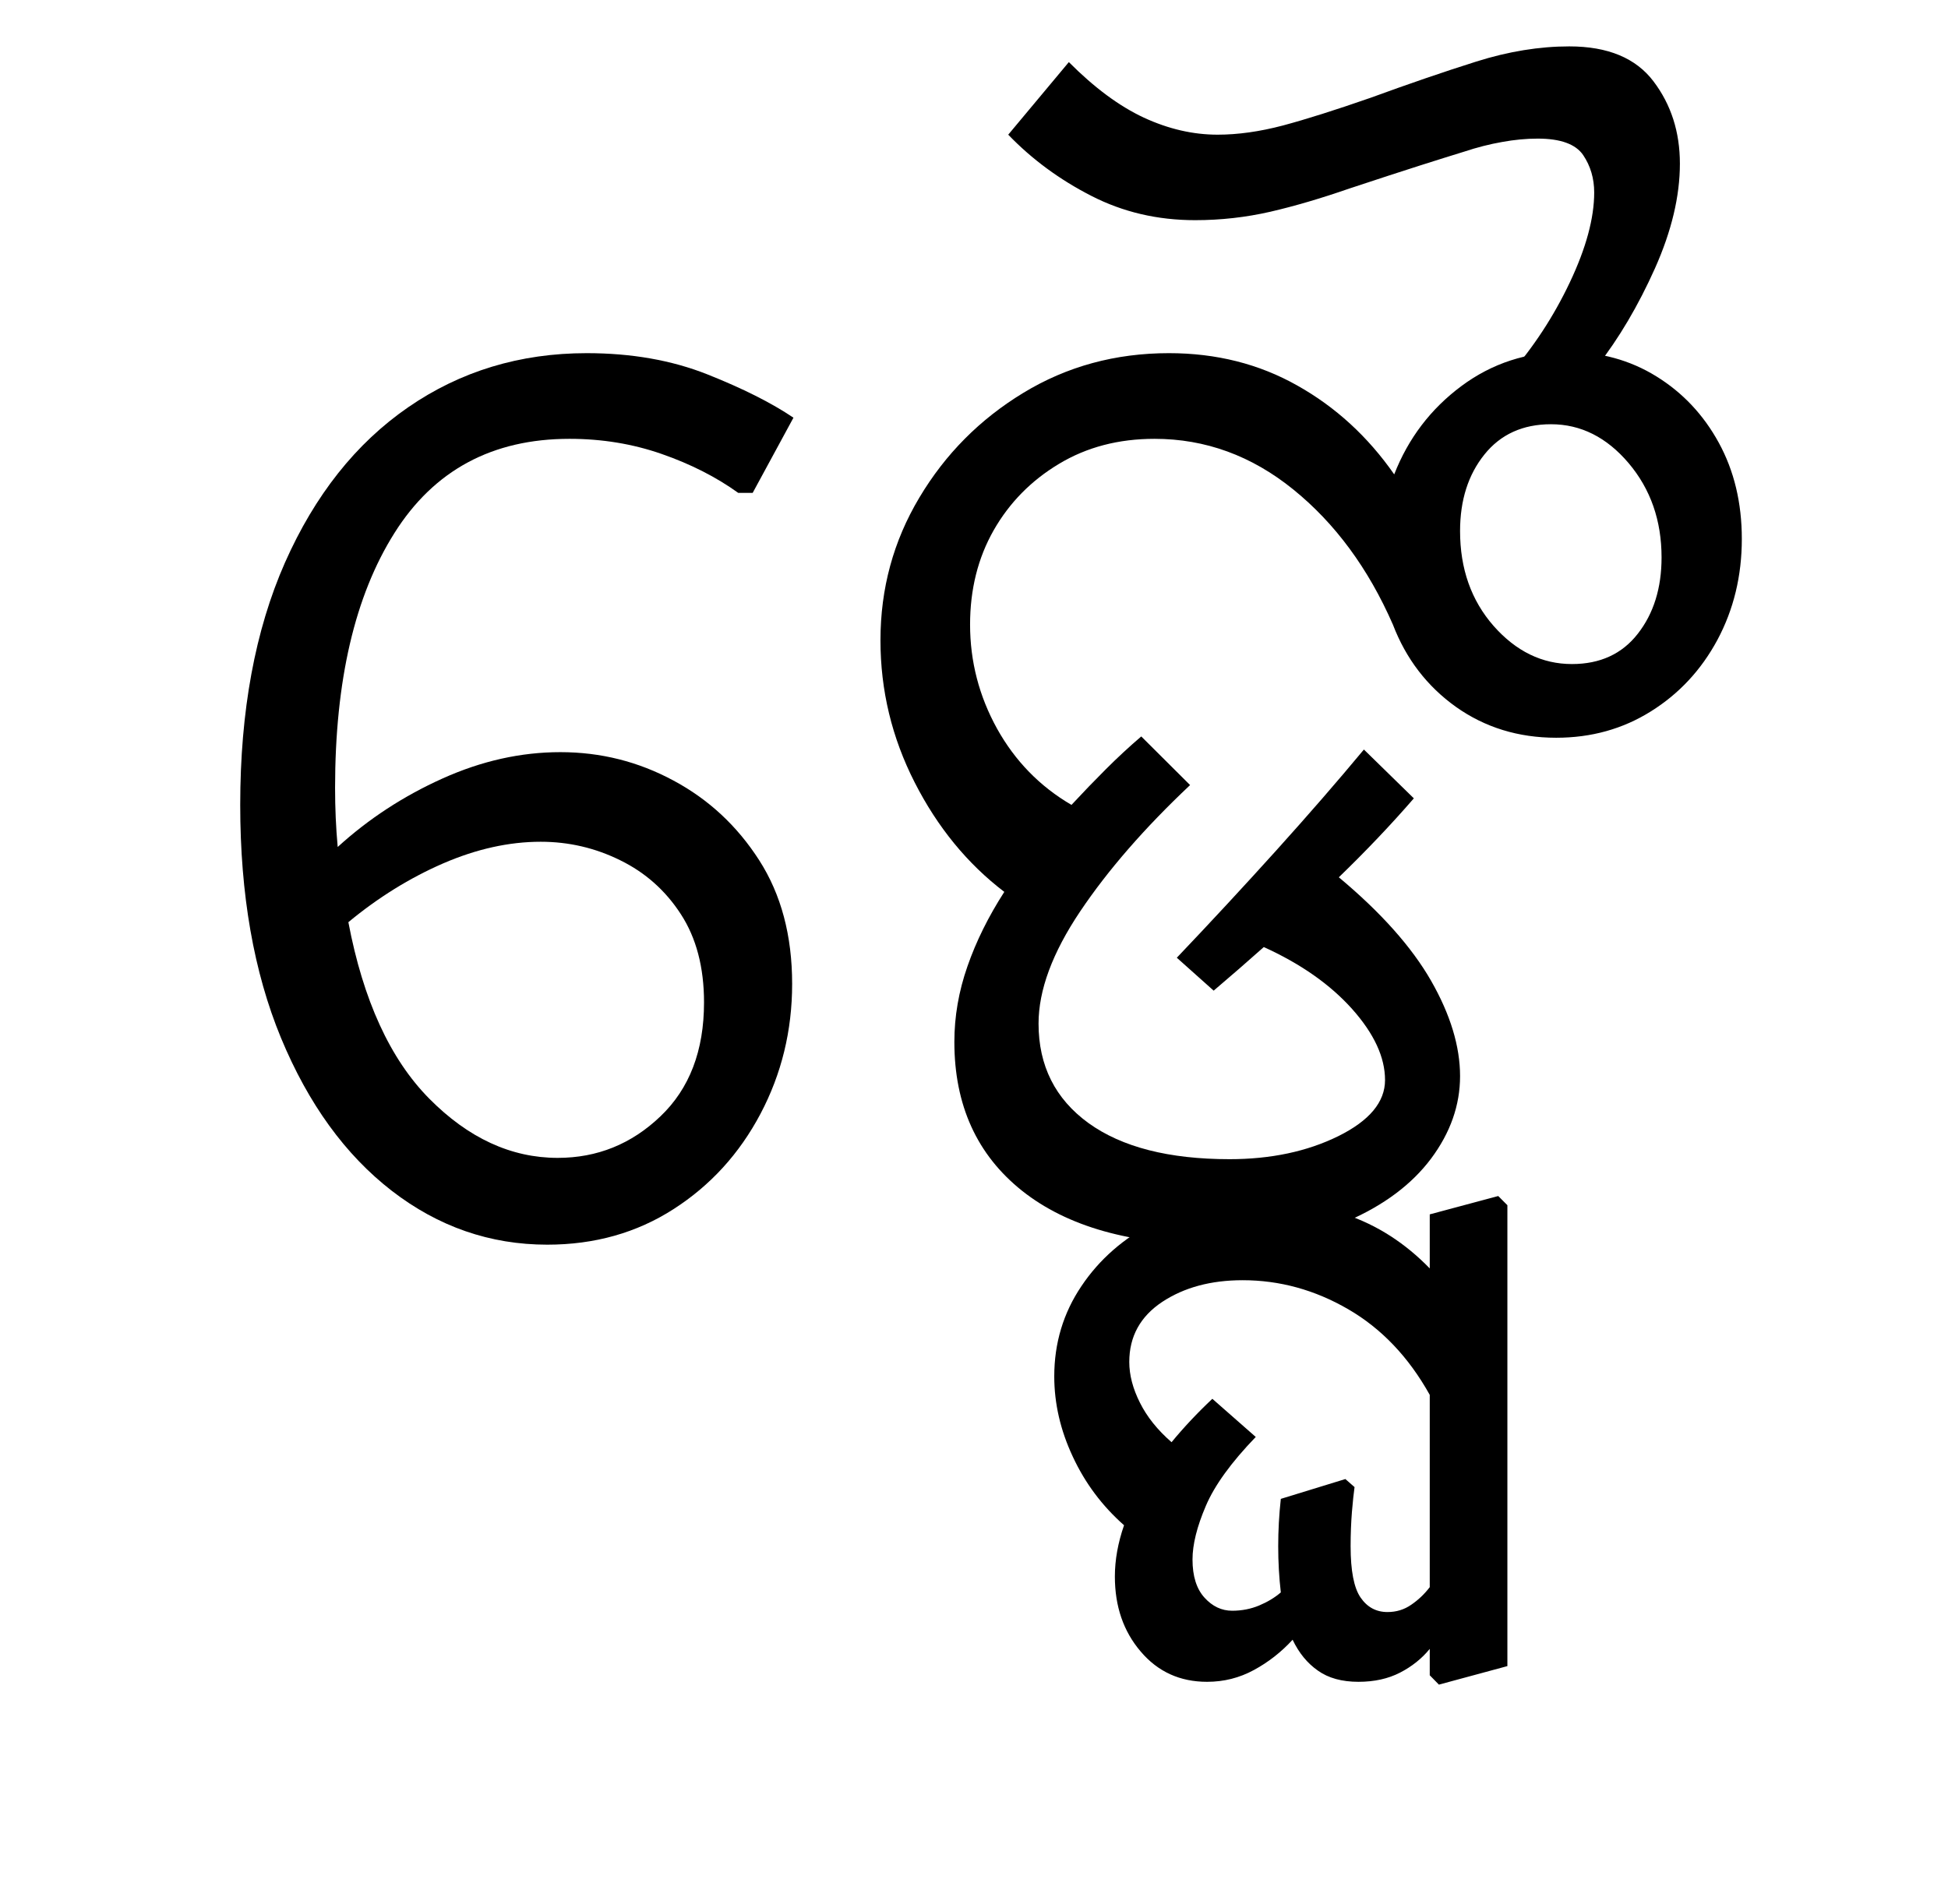
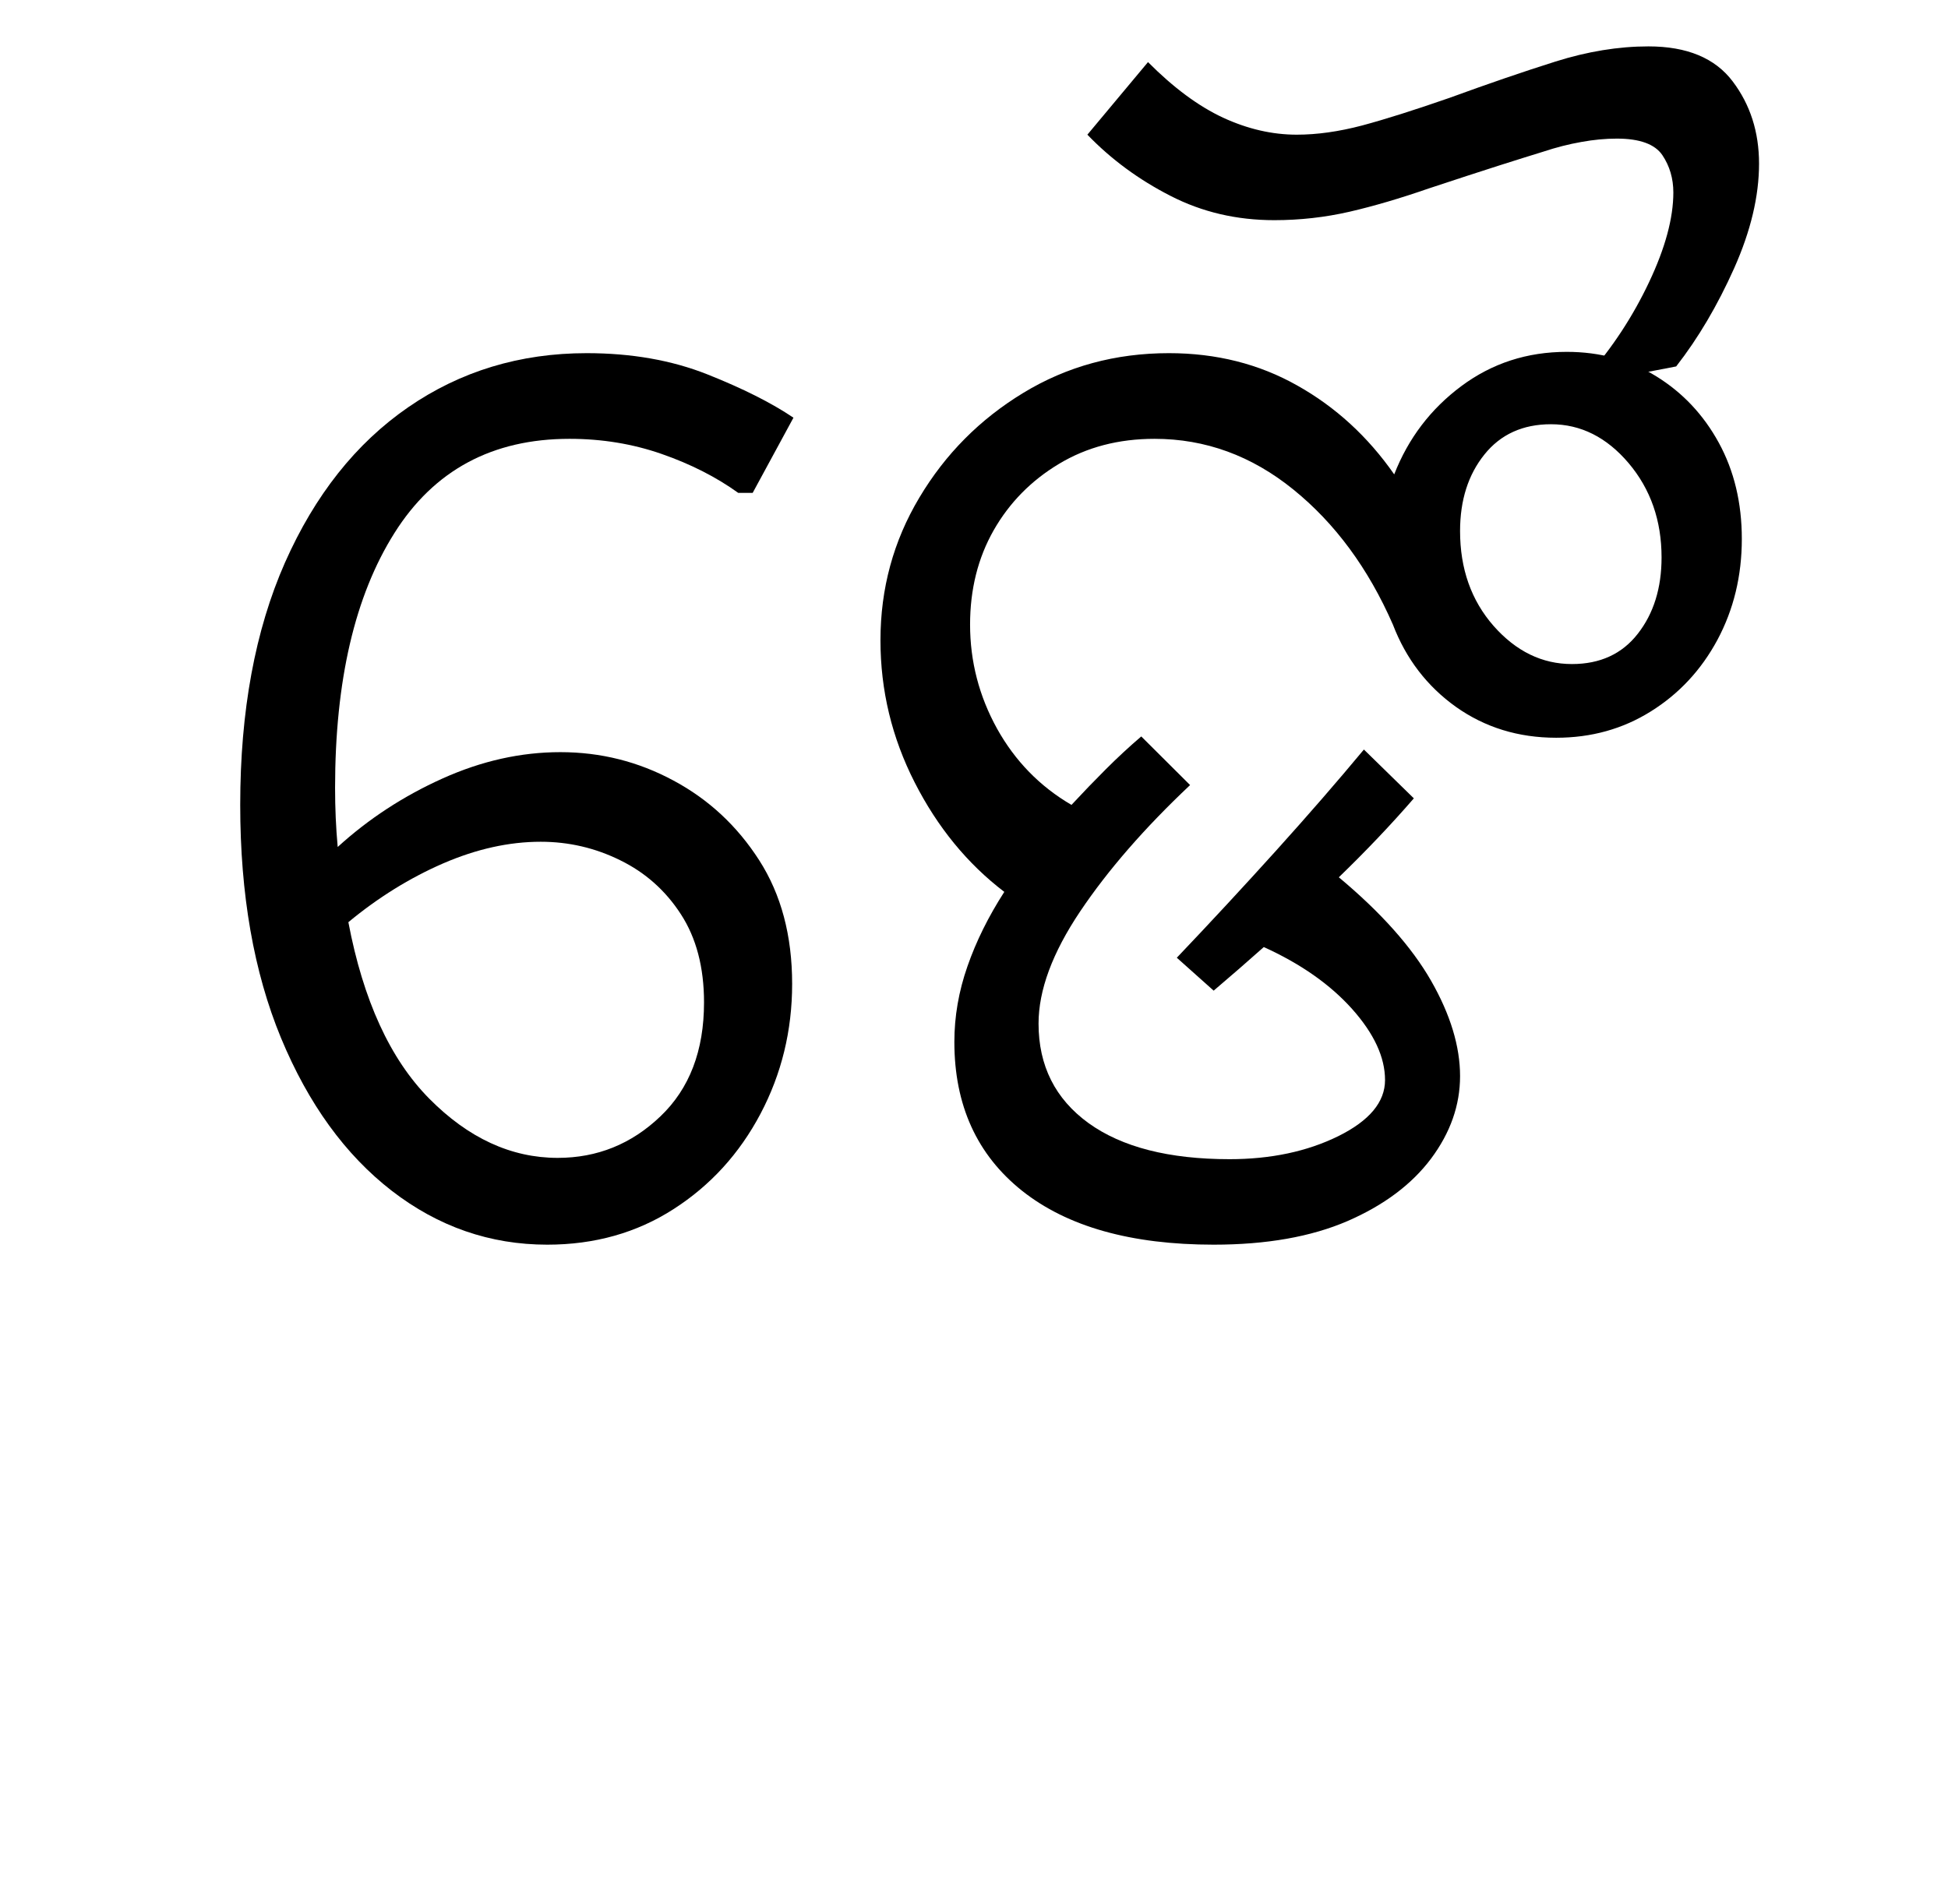
<svg xmlns="http://www.w3.org/2000/svg" xmlns:xlink="http://www.w3.org/1999/xlink" width="162.688pt" height="159pt" viewBox="0 0 162.688 159" version="1.1">
  <defs>
    <g>
      <symbol overflow="visible" id="glyph0-0">
        <path style="stroke:none;" d="M 10.344 0 L 10.344 -78.547 L 55.547 -78.547 L 55.547 0 Z M 15.953 -5.609 L 49.938 -5.609 L 49.938 -72.938 L 15.953 -72.938 Z M 15.953 -5.609 " />
      </symbol>
      <symbol overflow="visible" id="glyph0-1">
        <path style="stroke:none;" d="M 4.062 -35.641 C 4.062 -43.484 5.305 -50.227 7.797 -55.875 C 10.297 -61.52 13.727 -65.848 18.094 -68.859 C 22.457 -71.867 27.426 -73.375 33 -73.375 C 36.738 -73.375 40.094 -72.785 43.062 -71.609 C 46.031 -70.43 48.43 -69.223 50.266 -67.984 L 46.859 -61.703 L 45.656 -61.703 C 43.82 -63.023 41.691 -64.109 39.266 -64.953 C 36.848 -65.797 34.281 -66.219 31.562 -66.219 C 25.113 -66.219 20.238 -63.594 16.938 -58.344 C 13.633 -53.102 11.984 -46.008 11.984 -37.062 C 11.984 -35.383 12.055 -33.738 12.203 -32.125 C 14.773 -34.469 17.691 -36.375 20.953 -37.844 C 24.211 -39.312 27.492 -40.047 30.797 -40.047 C 34.172 -40.047 37.32 -39.254 40.25 -37.672 C 43.188 -36.098 45.57 -33.879 47.406 -31.016 C 49.238 -28.16 50.156 -24.719 50.156 -20.688 C 50.156 -16.789 49.273 -13.176 47.516 -9.844 C 45.754 -6.508 43.332 -3.852 40.25 -1.875 C 37.176 0.102 33.66 1.094 29.703 1.094 C 24.93 1.094 20.602 -0.406 16.719 -3.406 C 12.832 -6.414 9.75 -10.672 7.469 -16.172 C 5.195 -21.672 4.062 -28.16 4.062 -35.641 Z M 29.156 -32.562 C 26.508 -32.562 23.789 -31.957 21 -30.75 C 18.219 -29.539 15.582 -27.906 13.094 -25.844 C 14.332 -19.32 16.582 -14.41 19.844 -11.109 C 23.113 -7.805 26.691 -6.156 30.578 -6.156 C 33.879 -6.156 36.738 -7.312 39.156 -9.625 C 41.582 -11.938 42.797 -15.109 42.797 -19.141 C 42.797 -22.078 42.148 -24.535 40.859 -26.516 C 39.578 -28.492 37.891 -29.992 35.797 -31.016 C 33.711 -32.047 31.5 -32.562 29.156 -32.562 Z M 29.156 -32.562 " />
      </symbol>
      <symbol overflow="visible" id="glyph0-2">
        <path style="stroke:none;" d="M 9.688 -15.844 C 9.688 -17.969 10.051 -20.07 10.781 -22.156 C 11.508 -24.25 12.535 -26.32 13.859 -28.375 C 10.773 -30.727 8.281 -33.773 6.375 -37.516 C 4.469 -41.254 3.516 -45.211 3.516 -49.391 C 3.516 -53.711 4.598 -57.688 6.766 -61.312 C 8.93 -64.945 11.828 -67.863 15.453 -70.062 C 19.086 -72.27 23.141 -73.375 27.609 -73.375 C 31.566 -73.375 35.141 -72.473 38.328 -70.672 C 41.523 -68.879 44.223 -66.406 46.422 -63.25 C 47.598 -66.258 49.469 -68.719 52.031 -70.625 C 54.594 -72.531 57.523 -73.484 60.828 -73.484 C 63.617 -73.484 66.113 -72.801 68.312 -71.438 C 70.508 -70.082 72.25 -68.234 73.531 -65.891 C 74.812 -63.547 75.453 -60.867 75.453 -57.859 C 75.453 -54.773 74.773 -51.969 73.422 -49.438 C 72.066 -46.914 70.211 -44.922 67.859 -43.453 C 65.516 -41.984 62.879 -41.25 59.953 -41.25 C 56.797 -41.25 54.004 -42.109 51.578 -43.828 C 49.16 -45.555 47.406 -47.848 46.312 -50.703 C 44.258 -55.398 41.488 -59.16 38 -61.984 C 34.52 -64.805 30.656 -66.219 26.406 -66.219 C 23.395 -66.219 20.734 -65.52 18.422 -64.125 C 16.109 -62.738 14.289 -60.891 12.969 -58.578 C 11.656 -56.266 11 -53.641 11 -50.703 C 11 -47.629 11.75 -44.734 13.25 -42.016 C 14.758 -39.305 16.832 -37.18 19.469 -35.641 C 20.426 -36.672 21.379 -37.66 22.328 -38.609 C 23.285 -39.566 24.273 -40.484 25.297 -41.359 L 29.375 -37.297 C 25.562 -33.703 22.5 -30.18 20.188 -26.734 C 17.875 -23.285 16.719 -20.164 16.719 -17.375 C 16.719 -13.852 18.109 -11.082 20.891 -9.062 C 23.68 -7.051 27.609 -6.047 32.672 -6.047 C 36.117 -6.047 39.145 -6.688 41.75 -7.969 C 44.352 -9.258 45.656 -10.82 45.656 -12.656 C 45.656 -14.562 44.738 -16.539 42.906 -18.594 C 41.07 -20.645 38.613 -22.367 35.531 -23.766 C 34.207 -22.586 32.812 -21.375 31.344 -20.125 L 28.266 -22.875 C 31.129 -25.883 33.898 -28.875 36.578 -31.844 C 39.254 -34.812 41.691 -37.617 43.891 -40.266 L 48.062 -36.188 C 46.156 -33.988 44.066 -31.789 41.797 -29.594 C 45.316 -26.656 47.883 -23.773 49.5 -20.953 C 51.113 -18.129 51.922 -15.473 51.922 -12.984 C 51.922 -10.555 51.113 -8.258 49.5 -6.094 C 47.883 -3.938 45.555 -2.195 42.516 -0.875 C 39.473 0.438 35.75 1.094 31.344 1.094 C 24.457 1.094 19.125 -0.406 15.344 -3.406 C 11.57 -6.414 9.688 -10.562 9.688 -15.844 Z M 51.922 -58.516 C 51.922 -55.367 52.852 -52.727 54.719 -50.594 C 56.594 -48.469 58.773 -47.406 61.266 -47.406 C 63.617 -47.406 65.453 -48.25 66.766 -49.938 C 68.086 -51.625 68.75 -53.75 68.75 -56.312 C 68.75 -59.395 67.832 -62.02 66 -64.188 C 64.164 -66.352 62.004 -67.438 59.516 -67.438 C 57.16 -67.438 55.305 -66.594 53.953 -64.906 C 52.598 -63.219 51.922 -61.086 51.922 -58.516 Z M 51.922 -58.516 " />
      </symbol>
      <symbol overflow="visible" id="glyph0-3">
        <path style="stroke:none;" d="M -14.078 -71.5 C -12.023 -73.844 -10.32 -76.441 -8.969 -79.297 C -7.613 -82.16 -6.938 -84.66 -6.938 -86.797 C -6.938 -87.961 -7.242 -89.004 -7.859 -89.922 C -8.484 -90.836 -9.75 -91.297 -11.656 -91.297 C -12.613 -91.297 -13.602 -91.203 -14.625 -91.016 C -15.656 -90.836 -16.719 -90.566 -17.812 -90.203 C -18.77 -89.91 -20 -89.523 -21.5 -89.047 C -23.008 -88.566 -24.973 -87.926 -27.391 -87.125 C -29.734 -86.312 -31.93 -85.664 -33.984 -85.188 C -36.035 -84.719 -38.129 -84.484 -40.266 -84.484 C -43.41 -84.484 -46.301 -85.16 -48.938 -86.516 C -51.582 -87.867 -53.895 -89.57 -55.875 -91.625 L -50.812 -97.688 C -48.688 -95.551 -46.598 -94.004 -44.547 -93.047 C -42.492 -92.098 -40.441 -91.625 -38.391 -91.625 C -36.703 -91.625 -34.883 -91.879 -32.938 -92.391 C -31 -92.91 -28.562 -93.68 -25.625 -94.703 C -22.406 -95.879 -19.457 -96.891 -16.781 -97.734 C -14.102 -98.578 -11.516 -99 -9.016 -99 C -5.797 -99 -3.453 -98.023 -1.984 -96.078 C -0.516 -94.141 0.219 -91.848 0.219 -89.203 C 0.219 -86.492 -0.473 -83.582 -1.859 -80.469 C -3.254 -77.352 -4.867 -74.617 -6.703 -72.266 L -13.531 -70.953 Z M -14.078 -71.5 " />
      </symbol>
-       <symbol overflow="visible" id="glyph0-4">
-         <path style="stroke:none;" d="M -35.312 14.297 C -35.312 11.516 -34.555 9.004 -33.047 6.766 C -31.547 4.523 -29.508 2.742 -26.938 1.422 C -24.375 0.109 -21.484 -0.547 -18.266 -0.547 C -16.055 -0.547 -13.633 -0.109 -11 0.766 C -8.363 1.648 -6.016 3.156 -3.953 5.281 L -3.953 0.766 L 1.766 -0.766 L 2.531 0 L 2.531 38.5 L -3.188 40.047 L -3.953 39.266 L -3.953 37.062 C -4.617 37.875 -5.445 38.535 -6.438 39.047 C -7.426 39.555 -8.582 39.812 -9.906 39.812 C -11.289 39.812 -12.422 39.5 -13.297 38.875 C -14.18 38.258 -14.883 37.398 -15.406 36.297 C -16.352 37.328 -17.43 38.172 -18.641 38.828 C -19.848 39.484 -21.148 39.812 -22.547 39.812 C -24.816 39.812 -26.664 38.969 -28.094 37.281 C -29.531 35.602 -30.25 33.516 -30.25 31.016 C -30.25 29.629 -29.992 28.203 -29.484 26.734 C -31.316 25.117 -32.742 23.207 -33.766 21 C -34.797 18.801 -35.312 16.566 -35.312 14.297 Z M -10.562 28.484 C -10.562 30.535 -10.285 31.961 -9.734 32.766 C -9.18 33.578 -8.43 33.984 -7.484 33.984 C -6.742 33.984 -6.082 33.781 -5.5 33.375 C -4.914 32.977 -4.398 32.488 -3.953 31.906 L -3.953 15.844 C -5.711 12.688 -7.984 10.301 -10.766 8.688 C -13.555 7.07 -16.492 6.266 -19.578 6.266 C -22.223 6.266 -24.461 6.867 -26.297 8.078 C -28.129 9.297 -29.047 10.969 -29.047 13.094 C -29.047 14.188 -28.75 15.32 -28.156 16.5 C -27.57 17.676 -26.691 18.773 -25.516 19.797 C -24.492 18.555 -23.359 17.348 -22.109 16.172 L -18.484 19.359 C -20.535 21.484 -21.926 23.406 -22.656 25.125 C -23.395 26.852 -23.766 28.344 -23.766 29.594 C -23.766 30.988 -23.43 32.051 -22.766 32.781 C -22.109 33.508 -21.336 33.875 -20.453 33.875 C -19.648 33.875 -18.898 33.727 -18.203 33.438 C -17.504 33.145 -16.898 32.781 -16.391 32.344 C -16.535 31.094 -16.609 29.805 -16.609 28.484 C -16.609 27.172 -16.535 25.852 -16.391 24.531 L -11 22.875 L -10.234 23.547 C -10.305 24.055 -10.379 24.75 -10.453 25.625 C -10.523 26.508 -10.562 27.461 -10.562 28.484 Z M -10.562 28.484 " />
-       </symbol>
    </g>
  </defs>
  <g id="surface1">
    <g style="fill:rgb(0%,0%,0%);fill-opacity:1;">
      <use xlink:href="#glyph0-1" x="16" y="102.875" />
      <use xlink:href="#glyph0-2" x="70.016" y="102.875" />
-       <use xlink:href="#glyph0-3" x="140.078" y="102.875" />
-       <use xlink:href="#glyph0-4" x="123.359" y="100.672" />
+       <use xlink:href="#glyph0-3" x="146.688" y="102.875" />
    </g>
  </g>
</svg>
